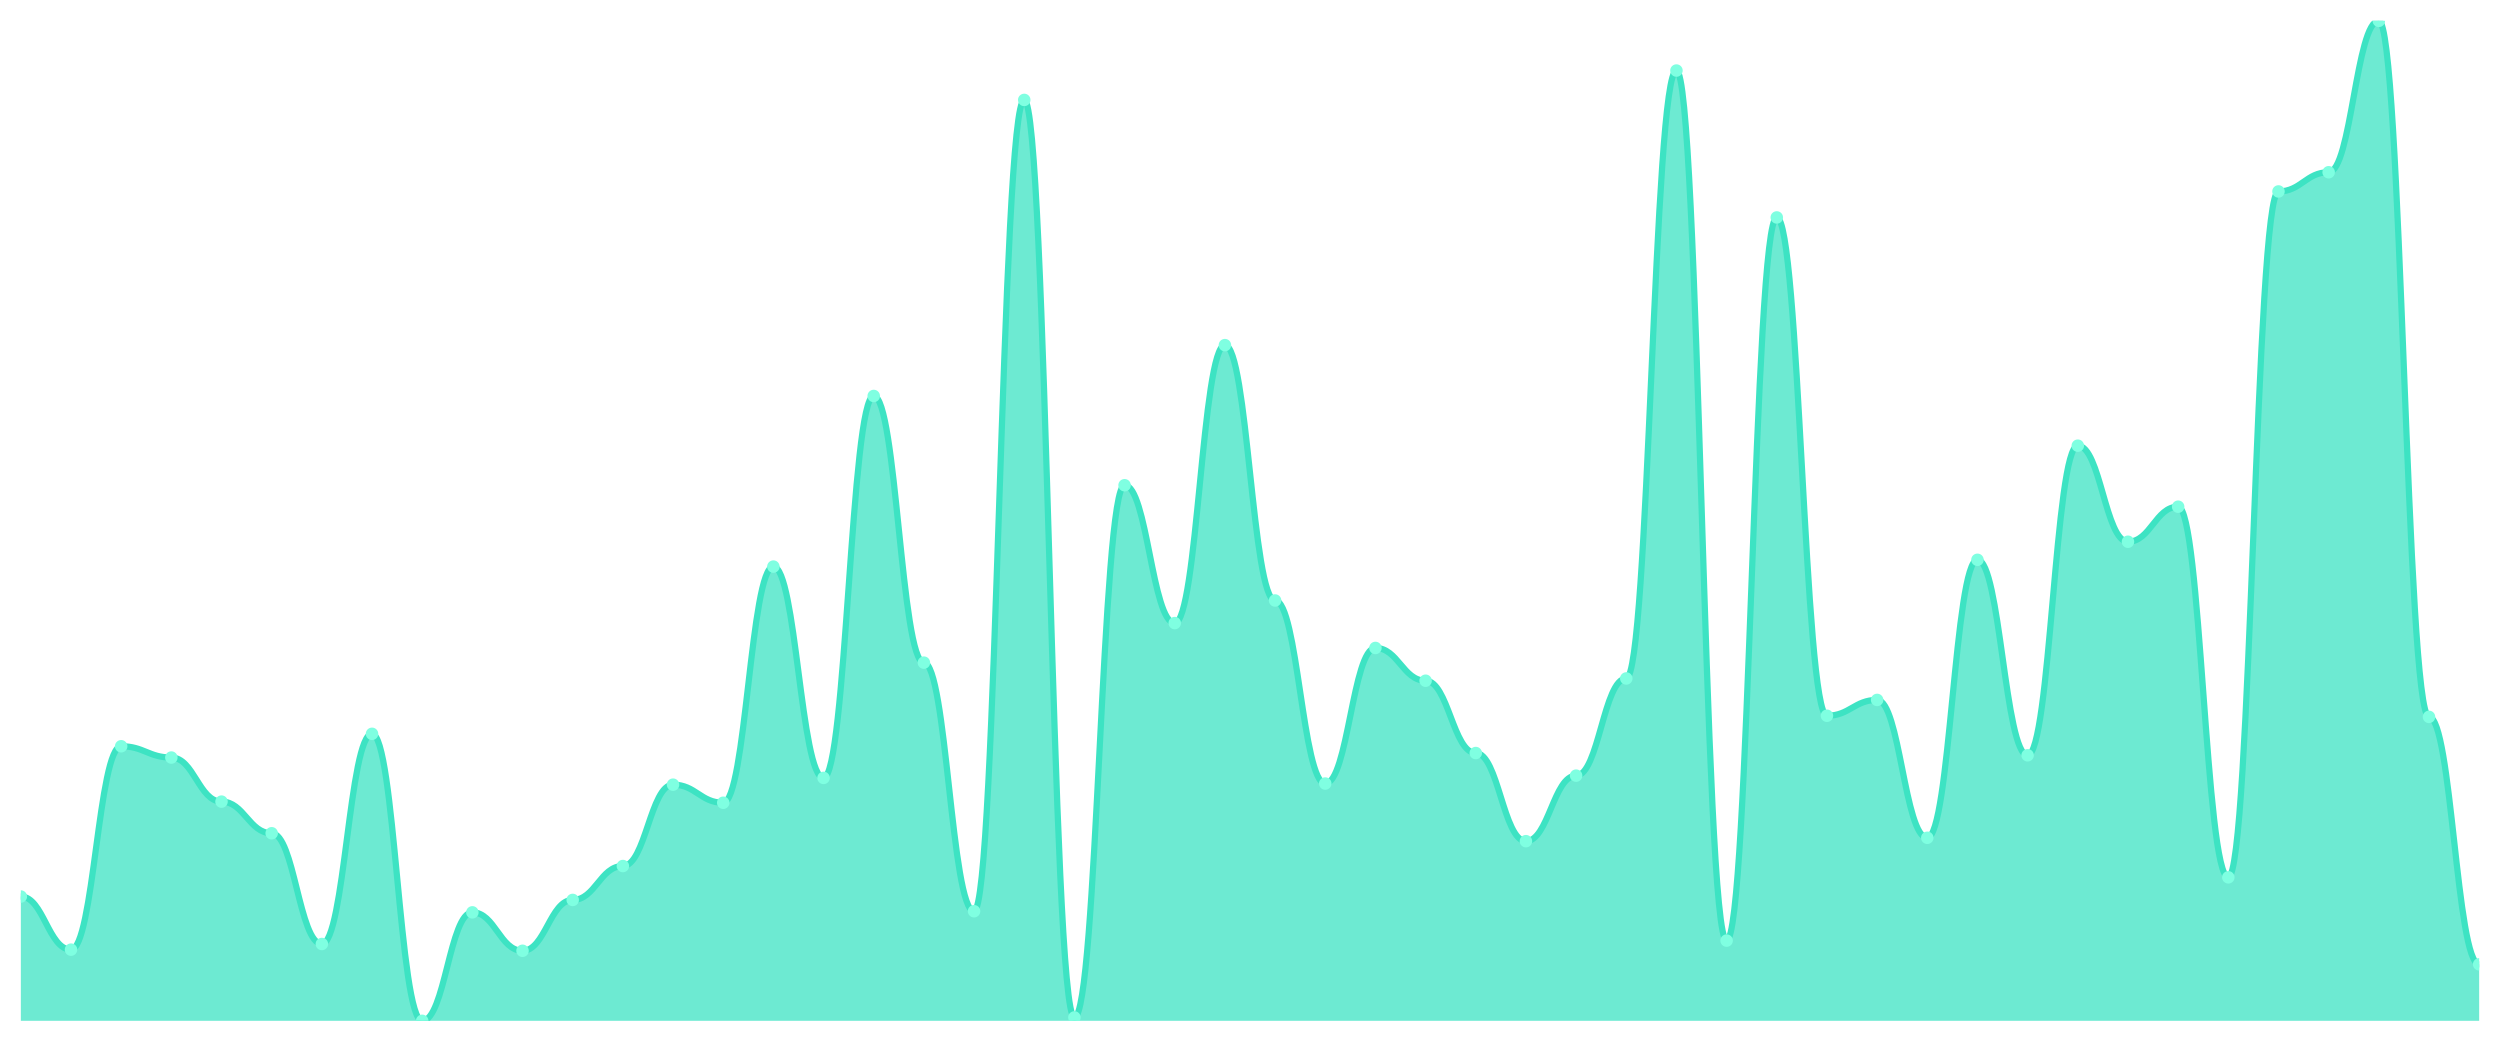
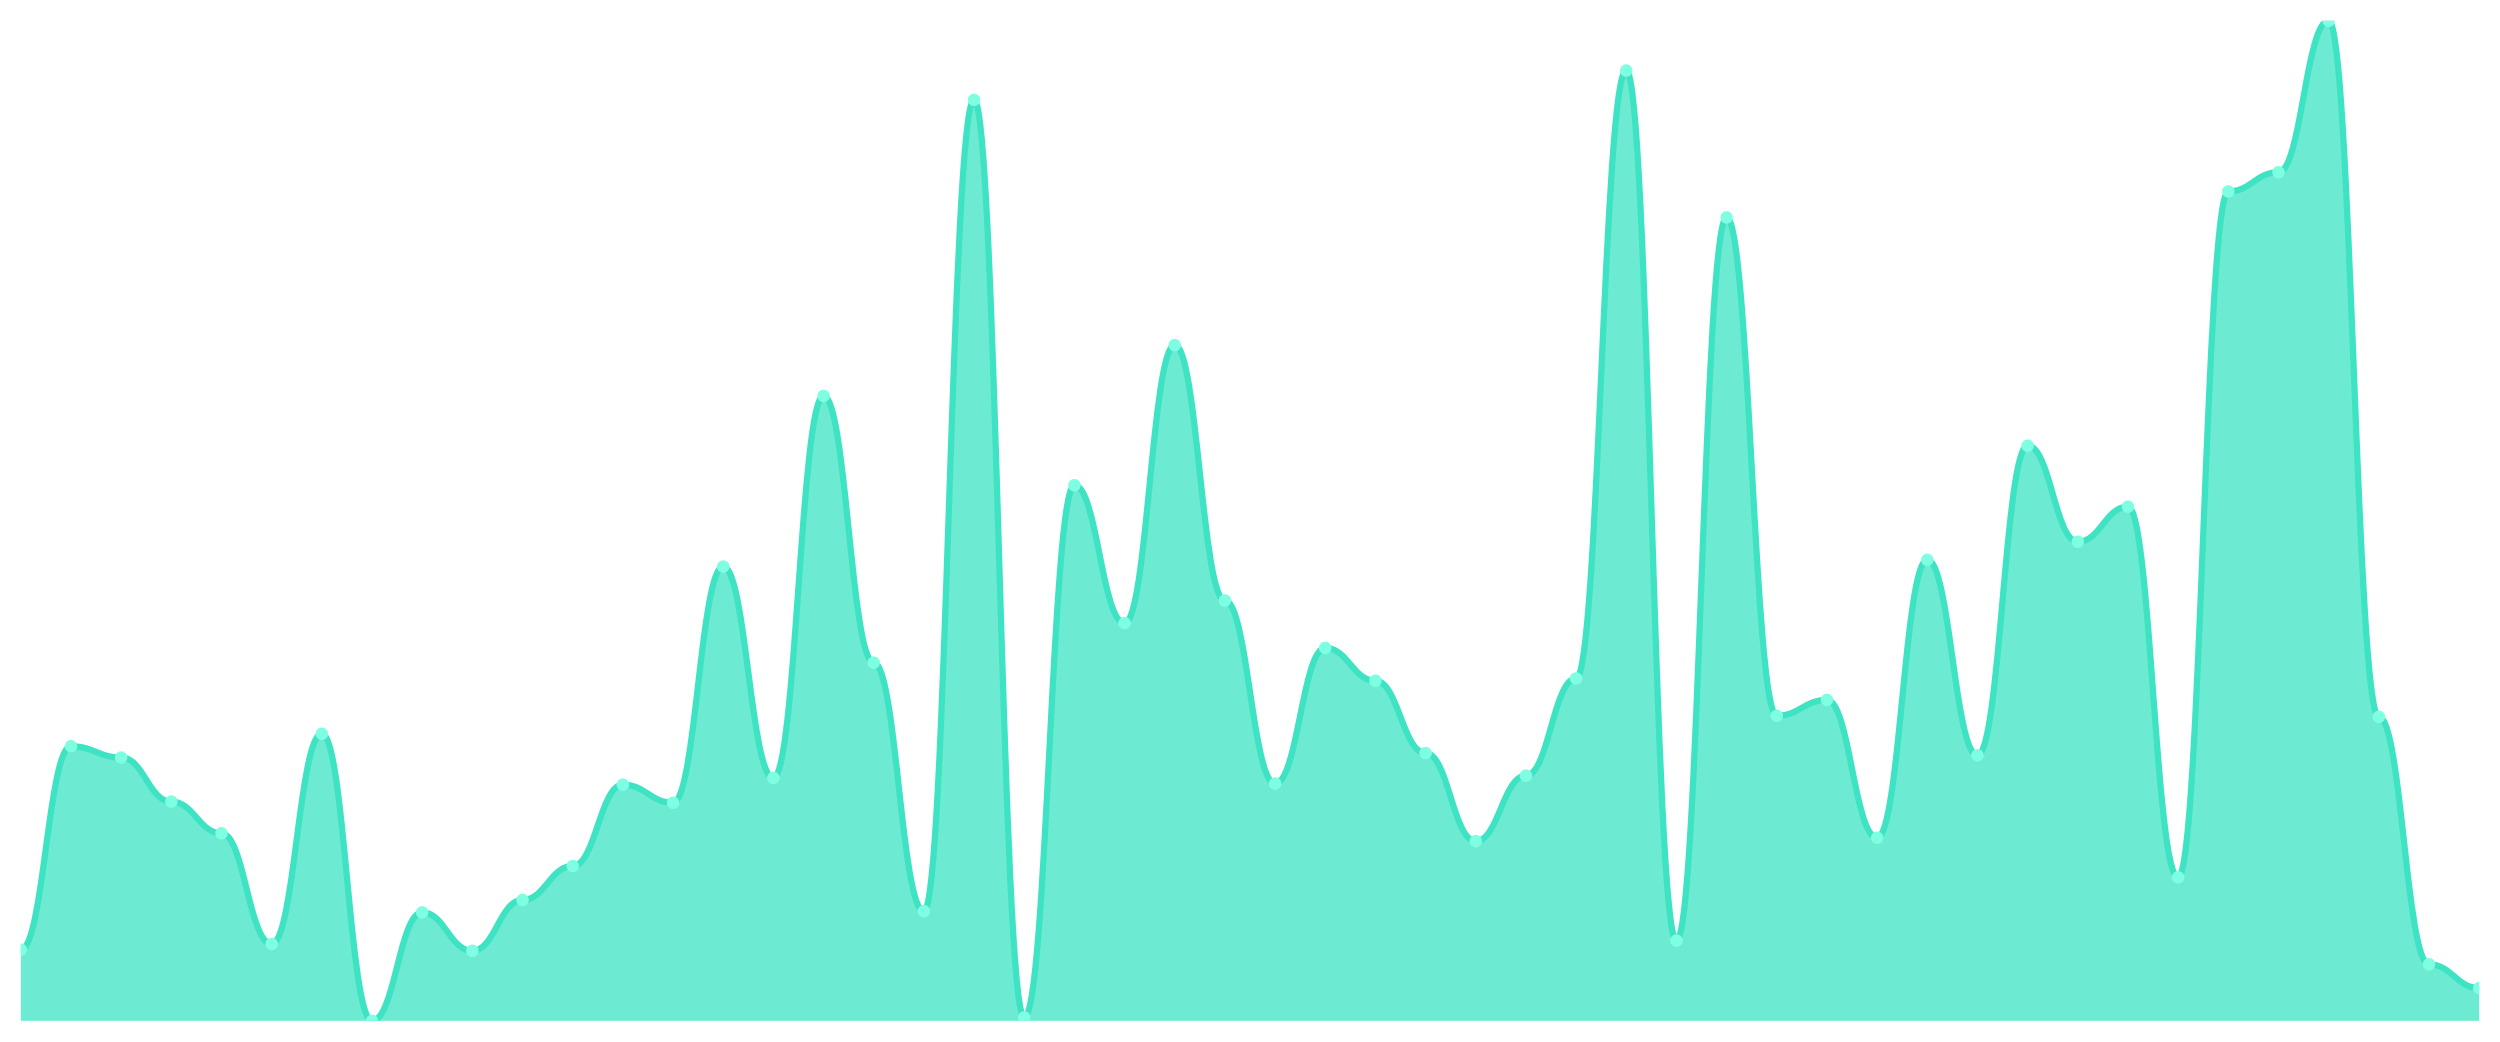
<svg xmlns="http://www.w3.org/2000/svg" viewBox="0 0 1200 500" width="1200" height="500">
  <defs>
    <clipPath id="c">
      <rect x="10" y="10" width="1180" height="480" />
    </clipPath>
  </defs>
  <rect width="1200" height="500" fill="none" />
  <g clip-path="url(#c)">
-     <path d="M 10,490 L 10,430.339 C 20.837,430.339 23.245,455.831 34.082,455.831 C 44.918,455.831 47.327,358.203 58.163,358.203 C 69,358.203 71.408,363.627 82.245,363.627 C 93.082,363.627 95.49,384.78 106.327,384.78 C 117.163,384.78 119.571,399.966 130.408,399.966 C 141.245,399.966 143.653,453.119 154.49,453.119 C 165.327,453.119 167.735,352.237 178.571,352.237 C 189.408,352.237 191.816,490 202.653,490 C 213.49,490 215.898,437.932 226.735,437.932 C 237.571,437.932 239.98,456.373 250.816,456.373 C 261.653,456.373 264.061,431.966 274.898,431.966 C 285.735,431.966 288.143,415.695 298.98,415.695 C 309.816,415.695 312.224,376.644 323.061,376.644 C 333.898,376.644 336.306,385.322 347.143,385.322 C 357.98,385.322 360.388,271.966 371.224,271.966 C 382.061,271.966 384.469,373.39 395.306,373.39 C 406.143,373.39 408.551,190.068 419.388,190.068 C 430.224,190.068 432.633,318.068 443.469,318.068 C 454.306,318.068 456.714,437.39 467.551,437.39 C 478.388,437.39 480.796,47.966 491.633,47.966 C 502.469,47.966 504.878,488.373 515.714,488.373 C 526.551,488.373 528.959,232.915 539.796,232.915 C 550.633,232.915 553.041,299.085 563.878,299.085 C 574.714,299.085 577.122,165.661 587.959,165.661 C 598.796,165.661 601.204,288.237 612.041,288.237 C 622.878,288.237 625.286,376.102 636.122,376.102 C 646.959,376.102 649.367,311.017 660.204,311.017 C 671.041,311.017 673.449,326.746 684.286,326.746 C 695.122,326.746 697.531,361.458 708.367,361.458 C 719.204,361.458 721.612,403.763 732.449,403.763 C 743.286,403.763 745.694,372.305 756.531,372.305 C 767.367,372.305 769.776,325.661 780.612,325.661 C 791.449,325.661 793.857,33.864 804.694,33.864 C 815.531,33.864 817.939,451.492 828.776,451.492 C 839.612,451.492 842.02,104.373 852.857,104.373 C 863.694,104.373 866.102,343.559 876.939,343.559 C 887.776,343.559 890.184,335.966 901.02,335.966 C 911.857,335.966 914.265,402.136 925.102,402.136 C 935.939,402.136 938.347,268.712 949.184,268.712 C 960.02,268.712 962.429,362.542 973.265,362.542 C 984.102,362.542 986.51,213.932 997.347,213.932 C 1008.184,213.932 1010.592,260.034 1021.429,260.034 C 1032.265,260.034 1034.673,243.22 1045.51,243.22 C 1056.347,243.22 1058.755,421.119 1069.592,421.119 C 1080.429,421.119 1082.837,91.898 1093.673,91.898 C 1104.51,91.898 1106.918,82.678 1117.755,82.678 C 1128.592,82.678 1131,10 1141.837,10 C 1152.673,10 1155.082,344.102 1165.918,344.102 C 1176.755,344.102 1179.163,462.881 1190,462.881 L 1190,490 Z" fill="rgba(61,227,195,0.75)" />
-     <path d="M 10,430.339 C 20.837,430.339 23.245,455.831 34.082,455.831 C 44.918,455.831 47.327,358.203 58.163,358.203 C 69,358.203 71.408,363.627 82.245,363.627 C 93.082,363.627 95.49,384.78 106.327,384.78 C 117.163,384.78 119.571,399.966 130.408,399.966 C 141.245,399.966 143.653,453.119 154.49,453.119 C 165.327,453.119 167.735,352.237 178.571,352.237 C 189.408,352.237 191.816,490 202.653,490 C 213.49,490 215.898,437.932 226.735,437.932 C 237.571,437.932 239.98,456.373 250.816,456.373 C 261.653,456.373 264.061,431.966 274.898,431.966 C 285.735,431.966 288.143,415.695 298.98,415.695 C 309.816,415.695 312.224,376.644 323.061,376.644 C 333.898,376.644 336.306,385.322 347.143,385.322 C 357.98,385.322 360.388,271.966 371.224,271.966 C 382.061,271.966 384.469,373.39 395.306,373.39 C 406.143,373.39 408.551,190.068 419.388,190.068 C 430.224,190.068 432.633,318.068 443.469,318.068 C 454.306,318.068 456.714,437.39 467.551,437.39 C 478.388,437.39 480.796,47.966 491.633,47.966 C 502.469,47.966 504.878,488.373 515.714,488.373 C 526.551,488.373 528.959,232.915 539.796,232.915 C 550.633,232.915 553.041,299.085 563.878,299.085 C 574.714,299.085 577.122,165.661 587.959,165.661 C 598.796,165.661 601.204,288.237 612.041,288.237 C 622.878,288.237 625.286,376.102 636.122,376.102 C 646.959,376.102 649.367,311.017 660.204,311.017 C 671.041,311.017 673.449,326.746 684.286,326.746 C 695.122,326.746 697.531,361.458 708.367,361.458 C 719.204,361.458 721.612,403.763 732.449,403.763 C 743.286,403.763 745.694,372.305 756.531,372.305 C 767.367,372.305 769.776,325.661 780.612,325.661 C 791.449,325.661 793.857,33.864 804.694,33.864 C 815.531,33.864 817.939,451.492 828.776,451.492 C 839.612,451.492 842.02,104.373 852.857,104.373 C 863.694,104.373 866.102,343.559 876.939,343.559 C 887.776,343.559 890.184,335.966 901.02,335.966 C 911.857,335.966 914.265,402.136 925.102,402.136 C 935.939,402.136 938.347,268.712 949.184,268.712 C 960.02,268.712 962.429,362.542 973.265,362.542 C 984.102,362.542 986.51,213.932 997.347,213.932 C 1008.184,213.932 1010.592,260.034 1021.429,260.034 C 1032.265,260.034 1034.673,243.22 1045.51,243.22 C 1056.347,243.22 1058.755,421.119 1069.592,421.119 C 1080.429,421.119 1082.837,91.898 1093.673,91.898 C 1104.51,91.898 1106.918,82.678 1117.755,82.678 C 1128.592,82.678 1131,10 1141.837,10 C 1152.673,10 1155.082,344.102 1165.918,344.102 C 1176.755,344.102 1179.163,462.881 1190,462.881" fill="none" stroke="#3de3c3" stroke-width="3" stroke-linecap="round" stroke-linejoin="round" />
-     <circle cx="10" cy="430.339" r="3" fill="#7fffe1" />
-     <circle cx="34.082" cy="455.831" r="3" fill="#7fffe1" />
-     <circle cx="58.163" cy="358.203" r="3" fill="#7fffe1" />
-     <circle cx="82.245" cy="363.627" r="3" fill="#7fffe1" />
-     <circle cx="106.327" cy="384.78" r="3" fill="#7fffe1" />
-     <circle cx="130.408" cy="399.966" r="3" fill="#7fffe1" />
-     <circle cx="154.49" cy="453.119" r="3" fill="#7fffe1" />
-     <circle cx="178.571" cy="352.237" r="3" fill="#7fffe1" />
-     <circle cx="202.653" cy="490" r="3" fill="#7fffe1" />
-     <circle cx="226.735" cy="437.932" r="3" fill="#7fffe1" />
-     <circle cx="250.816" cy="456.373" r="3" fill="#7fffe1" />
-     <circle cx="274.898" cy="431.966" r="3" fill="#7fffe1" />
-     <circle cx="298.98" cy="415.695" r="3" fill="#7fffe1" />
-     <circle cx="323.061" cy="376.644" r="3" fill="#7fffe1" />
-     <circle cx="347.143" cy="385.322" r="3" fill="#7fffe1" />
-     <circle cx="371.224" cy="271.966" r="3" fill="#7fffe1" />
-     <circle cx="395.306" cy="373.39" r="3" fill="#7fffe1" />
-     <circle cx="419.388" cy="190.068" r="3" fill="#7fffe1" />
-     <circle cx="443.469" cy="318.068" r="3" fill="#7fffe1" />
-     <circle cx="467.551" cy="437.39" r="3" fill="#7fffe1" />
-     <circle cx="491.633" cy="47.966" r="3" fill="#7fffe1" />
-     <circle cx="515.714" cy="488.373" r="3" fill="#7fffe1" />
-     <circle cx="539.796" cy="232.915" r="3" fill="#7fffe1" />
-     <circle cx="563.878" cy="299.085" r="3" fill="#7fffe1" />
-     <circle cx="587.959" cy="165.661" r="3" fill="#7fffe1" />
-     <circle cx="612.041" cy="288.237" r="3" fill="#7fffe1" />
-     <circle cx="636.122" cy="376.102" r="3" fill="#7fffe1" />
-     <circle cx="660.204" cy="311.017" r="3" fill="#7fffe1" />
-     <circle cx="684.286" cy="326.746" r="3" fill="#7fffe1" />
-     <circle cx="708.367" cy="361.458" r="3" fill="#7fffe1" />
-     <circle cx="732.449" cy="403.763" r="3" fill="#7fffe1" />
-     <circle cx="756.531" cy="372.305" r="3" fill="#7fffe1" />
-     <circle cx="780.612" cy="325.661" r="3" fill="#7fffe1" />
-     <circle cx="804.694" cy="33.864" r="3" fill="#7fffe1" />
-     <circle cx="828.776" cy="451.492" r="3" fill="#7fffe1" />
-     <circle cx="852.857" cy="104.373" r="3" fill="#7fffe1" />
-     <circle cx="876.939" cy="343.559" r="3" fill="#7fffe1" />
-     <circle cx="901.02" cy="335.966" r="3" fill="#7fffe1" />
-     <circle cx="925.102" cy="402.136" r="3" fill="#7fffe1" />
-     <circle cx="949.184" cy="268.712" r="3" fill="#7fffe1" />
-     <circle cx="973.265" cy="362.542" r="3" fill="#7fffe1" />
-     <circle cx="997.347" cy="213.932" r="3" fill="#7fffe1" />
-     <circle cx="1021.429" cy="260.034" r="3" fill="#7fffe1" />
-     <circle cx="1045.51" cy="243.22" r="3" fill="#7fffe1" />
-     <circle cx="1069.592" cy="421.119" r="3" fill="#7fffe1" />
-     <circle cx="1093.673" cy="91.898" r="3" fill="#7fffe1" />
-     <circle cx="1117.755" cy="82.678" r="3" fill="#7fffe1" />
-     <circle cx="1141.837" cy="10" r="3" fill="#7fffe1" />
-     <circle cx="1165.918" cy="344.102" r="3" fill="#7fffe1" />
-     <circle cx="1190" cy="462.881" r="3" fill="#7fffe1" />
+     <path d="M 10,490 L 10,455.831 C 20.837,455.831 23.245,358.203 34.082,358.203 C 44.918,358.203 47.327,363.627 58.163,363.627 C 69,363.627 71.408,384.78 82.245,384.78 C 93.082,384.78 95.49,399.966 106.327,399.966 C 117.163,399.966 119.571,453.119 130.408,453.119 C 141.245,453.119 143.653,352.237 154.49,352.237 C 165.327,352.237 167.735,490 178.571,490 C 189.408,490 191.816,437.932 202.653,437.932 C 213.49,437.932 215.898,456.373 226.735,456.373 C 237.571,456.373 239.98,431.966 250.816,431.966 C 261.653,431.966 264.061,415.695 274.898,415.695 C 285.735,415.695 288.143,376.644 298.98,376.644 C 309.816,376.644 312.224,385.322 323.061,385.322 C 333.898,385.322 336.306,271.966 347.143,271.966 C 357.98,271.966 360.388,373.39 371.224,373.39 C 382.061,373.39 384.469,190.068 395.306,190.068 C 406.143,190.068 408.551,318.068 419.388,318.068 C 430.224,318.068 432.633,437.39 443.469,437.39 C 454.306,437.39 456.714,47.966 467.551,47.966 C 478.388,47.966 480.796,488.373 491.633,488.373 C 502.469,488.373 504.878,232.915 515.714,232.915 C 526.551,232.915 528.959,299.085 539.796,299.085 C 550.633,299.085 553.041,165.661 563.878,165.661 C 574.714,165.661 577.122,288.237 587.959,288.237 C 598.796,288.237 601.204,376.102 612.041,376.102 C 622.878,376.102 625.286,311.017 636.122,311.017 C 646.959,311.017 649.367,326.746 660.204,326.746 C 671.041,326.746 673.449,361.458 684.286,361.458 C 695.122,361.458 697.531,403.763 708.367,403.763 C 719.204,403.763 721.612,372.305 732.449,372.305 C 743.286,372.305 745.694,325.661 756.531,325.661 C 767.367,325.661 769.776,33.864 780.612,33.864 C 791.449,33.864 793.857,451.492 804.694,451.492 C 815.531,451.492 817.939,104.373 828.776,104.373 C 839.612,104.373 842.02,343.559 852.857,343.559 C 863.694,343.559 866.102,335.966 876.939,335.966 C 887.776,335.966 890.184,402.136 901.02,402.136 C 911.857,402.136 914.265,268.712 925.102,268.712 C 935.939,268.712 938.347,362.542 949.184,362.542 C 960.02,362.542 962.429,213.932 973.265,213.932 C 984.102,213.932 986.51,260.034 997.347,260.034 C 1008.184,260.034 1010.592,243.22 1021.429,243.22 C 1032.265,243.22 1034.673,421.119 1045.51,421.119 C 1056.347,421.119 1058.755,91.898 1069.592,91.898 C 1080.429,91.898 1082.837,82.678 1093.673,82.678 C 1104.51,82.678 1106.918,10 1117.755,10 C 1128.592,10 1131,344.102 1141.837,344.102 C 1152.673,344.102 1155.082,462.881 1165.918,462.881 C 1176.755,462.881 1179.163,474.271 1190,474.271 L 1190,490 Z" fill="rgba(61,227,195,0.75)" />
+     <path d="M 10,455.831 C 20.837,455.831 23.245,358.203 34.082,358.203 C 44.918,358.203 47.327,363.627 58.163,363.627 C 69,363.627 71.408,384.78 82.245,384.78 C 93.082,384.78 95.49,399.966 106.327,399.966 C 117.163,399.966 119.571,453.119 130.408,453.119 C 141.245,453.119 143.653,352.237 154.49,352.237 C 165.327,352.237 167.735,490 178.571,490 C 189.408,490 191.816,437.932 202.653,437.932 C 213.49,437.932 215.898,456.373 226.735,456.373 C 237.571,456.373 239.98,431.966 250.816,431.966 C 261.653,431.966 264.061,415.695 274.898,415.695 C 285.735,415.695 288.143,376.644 298.98,376.644 C 309.816,376.644 312.224,385.322 323.061,385.322 C 333.898,385.322 336.306,271.966 347.143,271.966 C 357.98,271.966 360.388,373.39 371.224,373.39 C 382.061,373.39 384.469,190.068 395.306,190.068 C 406.143,190.068 408.551,318.068 419.388,318.068 C 430.224,318.068 432.633,437.39 443.469,437.39 C 454.306,437.39 456.714,47.966 467.551,47.966 C 478.388,47.966 480.796,488.373 491.633,488.373 C 502.469,488.373 504.878,232.915 515.714,232.915 C 526.551,232.915 528.959,299.085 539.796,299.085 C 550.633,299.085 553.041,165.661 563.878,165.661 C 574.714,165.661 577.122,288.237 587.959,288.237 C 598.796,288.237 601.204,376.102 612.041,376.102 C 622.878,376.102 625.286,311.017 636.122,311.017 C 646.959,311.017 649.367,326.746 660.204,326.746 C 671.041,326.746 673.449,361.458 684.286,361.458 C 695.122,361.458 697.531,403.763 708.367,403.763 C 719.204,403.763 721.612,372.305 732.449,372.305 C 743.286,372.305 745.694,325.661 756.531,325.661 C 767.367,325.661 769.776,33.864 780.612,33.864 C 791.449,33.864 793.857,451.492 804.694,451.492 C 815.531,451.492 817.939,104.373 828.776,104.373 C 839.612,104.373 842.02,343.559 852.857,343.559 C 863.694,343.559 866.102,335.966 876.939,335.966 C 887.776,335.966 890.184,402.136 901.02,402.136 C 911.857,402.136 914.265,268.712 925.102,268.712 C 935.939,268.712 938.347,362.542 949.184,362.542 C 960.02,362.542 962.429,213.932 973.265,213.932 C 984.102,213.932 986.51,260.034 997.347,260.034 C 1008.184,260.034 1010.592,243.22 1021.429,243.22 C 1032.265,243.22 1034.673,421.119 1045.51,421.119 C 1056.347,421.119 1058.755,91.898 1069.592,91.898 C 1080.429,91.898 1082.837,82.678 1093.673,82.678 C 1104.51,82.678 1106.918,10 1117.755,10 C 1128.592,10 1131,344.102 1141.837,344.102 C 1152.673,344.102 1155.082,462.881 1165.918,462.881 C 1176.755,462.881 1179.163,474.271 1190,474.271" fill="none" stroke="#3de3c3" stroke-width="3" stroke-linecap="round" stroke-linejoin="round" />
+     <circle cx="10" cy="455.831" r="3" fill="#7fffe1" />
+     <circle cx="34.082" cy="358.203" r="3" fill="#7fffe1" />
+     <circle cx="58.163" cy="363.627" r="3" fill="#7fffe1" />
+     <circle cx="82.245" cy="384.78" r="3" fill="#7fffe1" />
+     <circle cx="106.327" cy="399.966" r="3" fill="#7fffe1" />
+     <circle cx="130.408" cy="453.119" r="3" fill="#7fffe1" />
+     <circle cx="154.49" cy="352.237" r="3" fill="#7fffe1" />
+     <circle cx="178.571" cy="490" r="3" fill="#7fffe1" />
+     <circle cx="202.653" cy="437.932" r="3" fill="#7fffe1" />
+     <circle cx="226.735" cy="456.373" r="3" fill="#7fffe1" />
+     <circle cx="250.816" cy="431.966" r="3" fill="#7fffe1" />
+     <circle cx="274.898" cy="415.695" r="3" fill="#7fffe1" />
+     <circle cx="298.98" cy="376.644" r="3" fill="#7fffe1" />
+     <circle cx="323.061" cy="385.322" r="3" fill="#7fffe1" />
+     <circle cx="347.143" cy="271.966" r="3" fill="#7fffe1" />
+     <circle cx="371.224" cy="373.39" r="3" fill="#7fffe1" />
+     <circle cx="395.306" cy="190.068" r="3" fill="#7fffe1" />
+     <circle cx="419.388" cy="318.068" r="3" fill="#7fffe1" />
+     <circle cx="443.469" cy="437.39" r="3" fill="#7fffe1" />
+     <circle cx="467.551" cy="47.966" r="3" fill="#7fffe1" />
+     <circle cx="491.633" cy="488.373" r="3" fill="#7fffe1" />
+     <circle cx="515.714" cy="232.915" r="3" fill="#7fffe1" />
+     <circle cx="539.796" cy="299.085" r="3" fill="#7fffe1" />
+     <circle cx="563.878" cy="165.661" r="3" fill="#7fffe1" />
+     <circle cx="587.959" cy="288.237" r="3" fill="#7fffe1" />
+     <circle cx="612.041" cy="376.102" r="3" fill="#7fffe1" />
+     <circle cx="636.122" cy="311.017" r="3" fill="#7fffe1" />
+     <circle cx="660.204" cy="326.746" r="3" fill="#7fffe1" />
+     <circle cx="684.286" cy="361.458" r="3" fill="#7fffe1" />
+     <circle cx="708.367" cy="403.763" r="3" fill="#7fffe1" />
+     <circle cx="732.449" cy="372.305" r="3" fill="#7fffe1" />
+     <circle cx="756.531" cy="325.661" r="3" fill="#7fffe1" />
+     <circle cx="780.612" cy="33.864" r="3" fill="#7fffe1" />
+     <circle cx="804.694" cy="451.492" r="3" fill="#7fffe1" />
+     <circle cx="828.776" cy="104.373" r="3" fill="#7fffe1" />
+     <circle cx="852.857" cy="343.559" r="3" fill="#7fffe1" />
+     <circle cx="876.939" cy="335.966" r="3" fill="#7fffe1" />
+     <circle cx="901.02" cy="402.136" r="3" fill="#7fffe1" />
+     <circle cx="925.102" cy="268.712" r="3" fill="#7fffe1" />
+     <circle cx="949.184" cy="362.542" r="3" fill="#7fffe1" />
+     <circle cx="973.265" cy="213.932" r="3" fill="#7fffe1" />
+     <circle cx="997.347" cy="260.034" r="3" fill="#7fffe1" />
+     <circle cx="1021.429" cy="243.22" r="3" fill="#7fffe1" />
+     <circle cx="1045.51" cy="421.119" r="3" fill="#7fffe1" />
+     <circle cx="1069.592" cy="91.898" r="3" fill="#7fffe1" />
+     <circle cx="1093.673" cy="82.678" r="3" fill="#7fffe1" />
+     <circle cx="1117.755" cy="10" r="3" fill="#7fffe1" />
+     <circle cx="1141.837" cy="344.102" r="3" fill="#7fffe1" />
+     <circle cx="1165.918" cy="462.881" r="3" fill="#7fffe1" />
+     <circle cx="1190" cy="474.271" r="3" fill="#7fffe1" />
  </g>
</svg>
